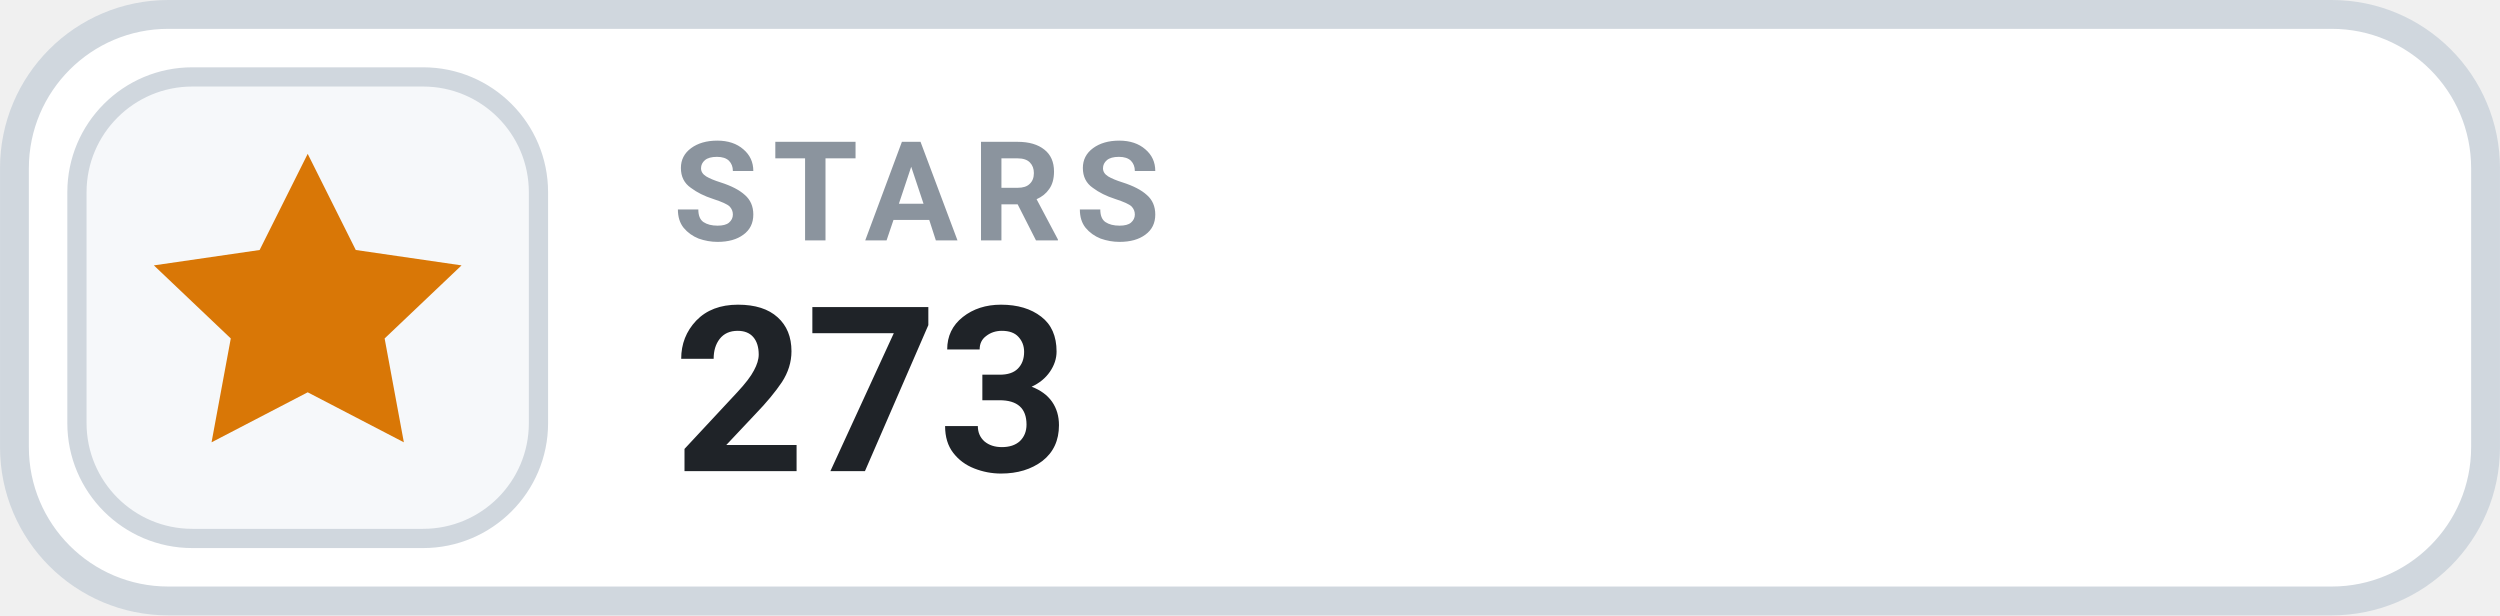
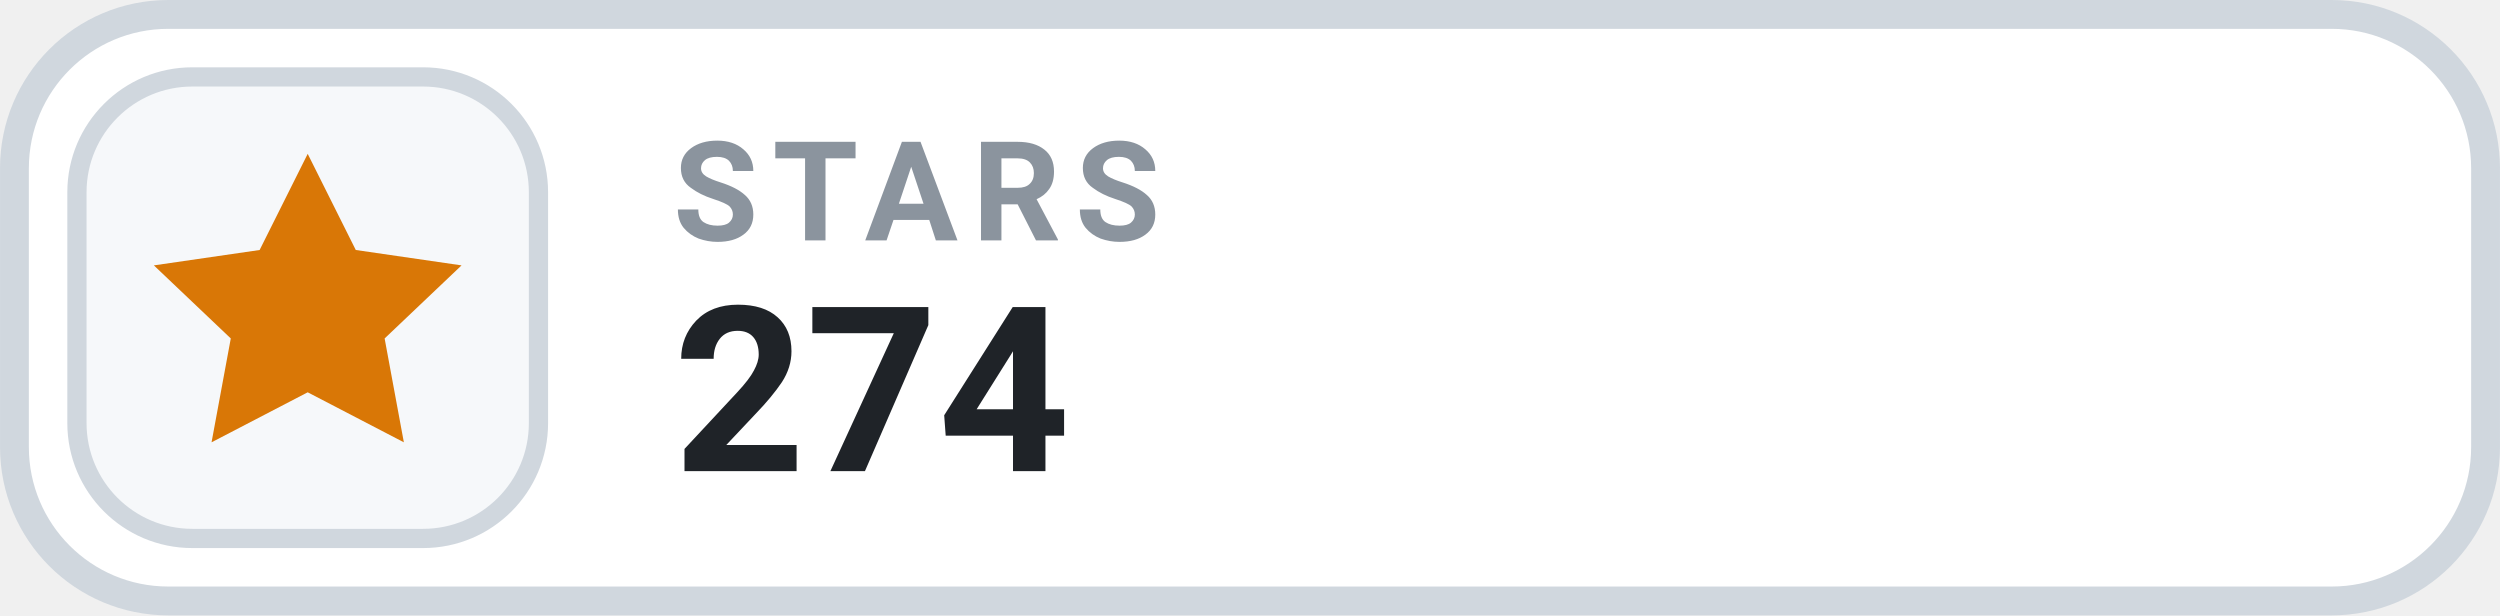
- <svg xmlns="http://www.w3.org/2000/svg" width="126" height="31.015" viewBox="0 0 130 32" role="img" aria-label="STARS 273">
+ <svg xmlns="http://www.w3.org/2000/svg" width="126" height="31.015" viewBox="0 0 130 32" role="img" aria-label="STARS 274">
  <rect x=".75" y=".75" width="128.5" height="30.5" rx="8" fill="#FFFFFF" stroke="#D0D7DE" stroke-width="1.5" />
  <rect x="4" y="4" width="24" height="24" rx="6" fill="#F6F8FA" stroke="#D0D7DE" stroke-width="1" />
  <g transform="translate(16 16)" style="color:#D97706;">
    <path d="M0 -8 l2.5 5 5.5 .8 -4 3.8 1 5.4 -5 -2.6 -5 2.6 1 -5.4 -4 -3.8 5.5 -.8 Z" fill="currentColor" />
  </g>
  <text x="35" y="12.5" fill="#8B949E" font-family="-apple-system,BlinkMacSystemFont,'Segoe UI',Roboto,Helvetica,Arial,sans-serif" font-size="7.2" font-weight="700" letter-spacing=".75">STARS</text>
-   <text x="35" y="24.5" fill="#1F2328" font-family="-apple-system,BlinkMacSystemFont,'Segoe UI',Roboto,Helvetica,Arial,sans-serif" font-size="12" font-weight="700">273</text>
+   <text x="35" y="24.5" fill="#1F2328" font-family="-apple-system,BlinkMacSystemFont,'Segoe UI',Roboto,Helvetica,Arial,sans-serif" font-size="12" font-weight="700">274</text>
</svg>
